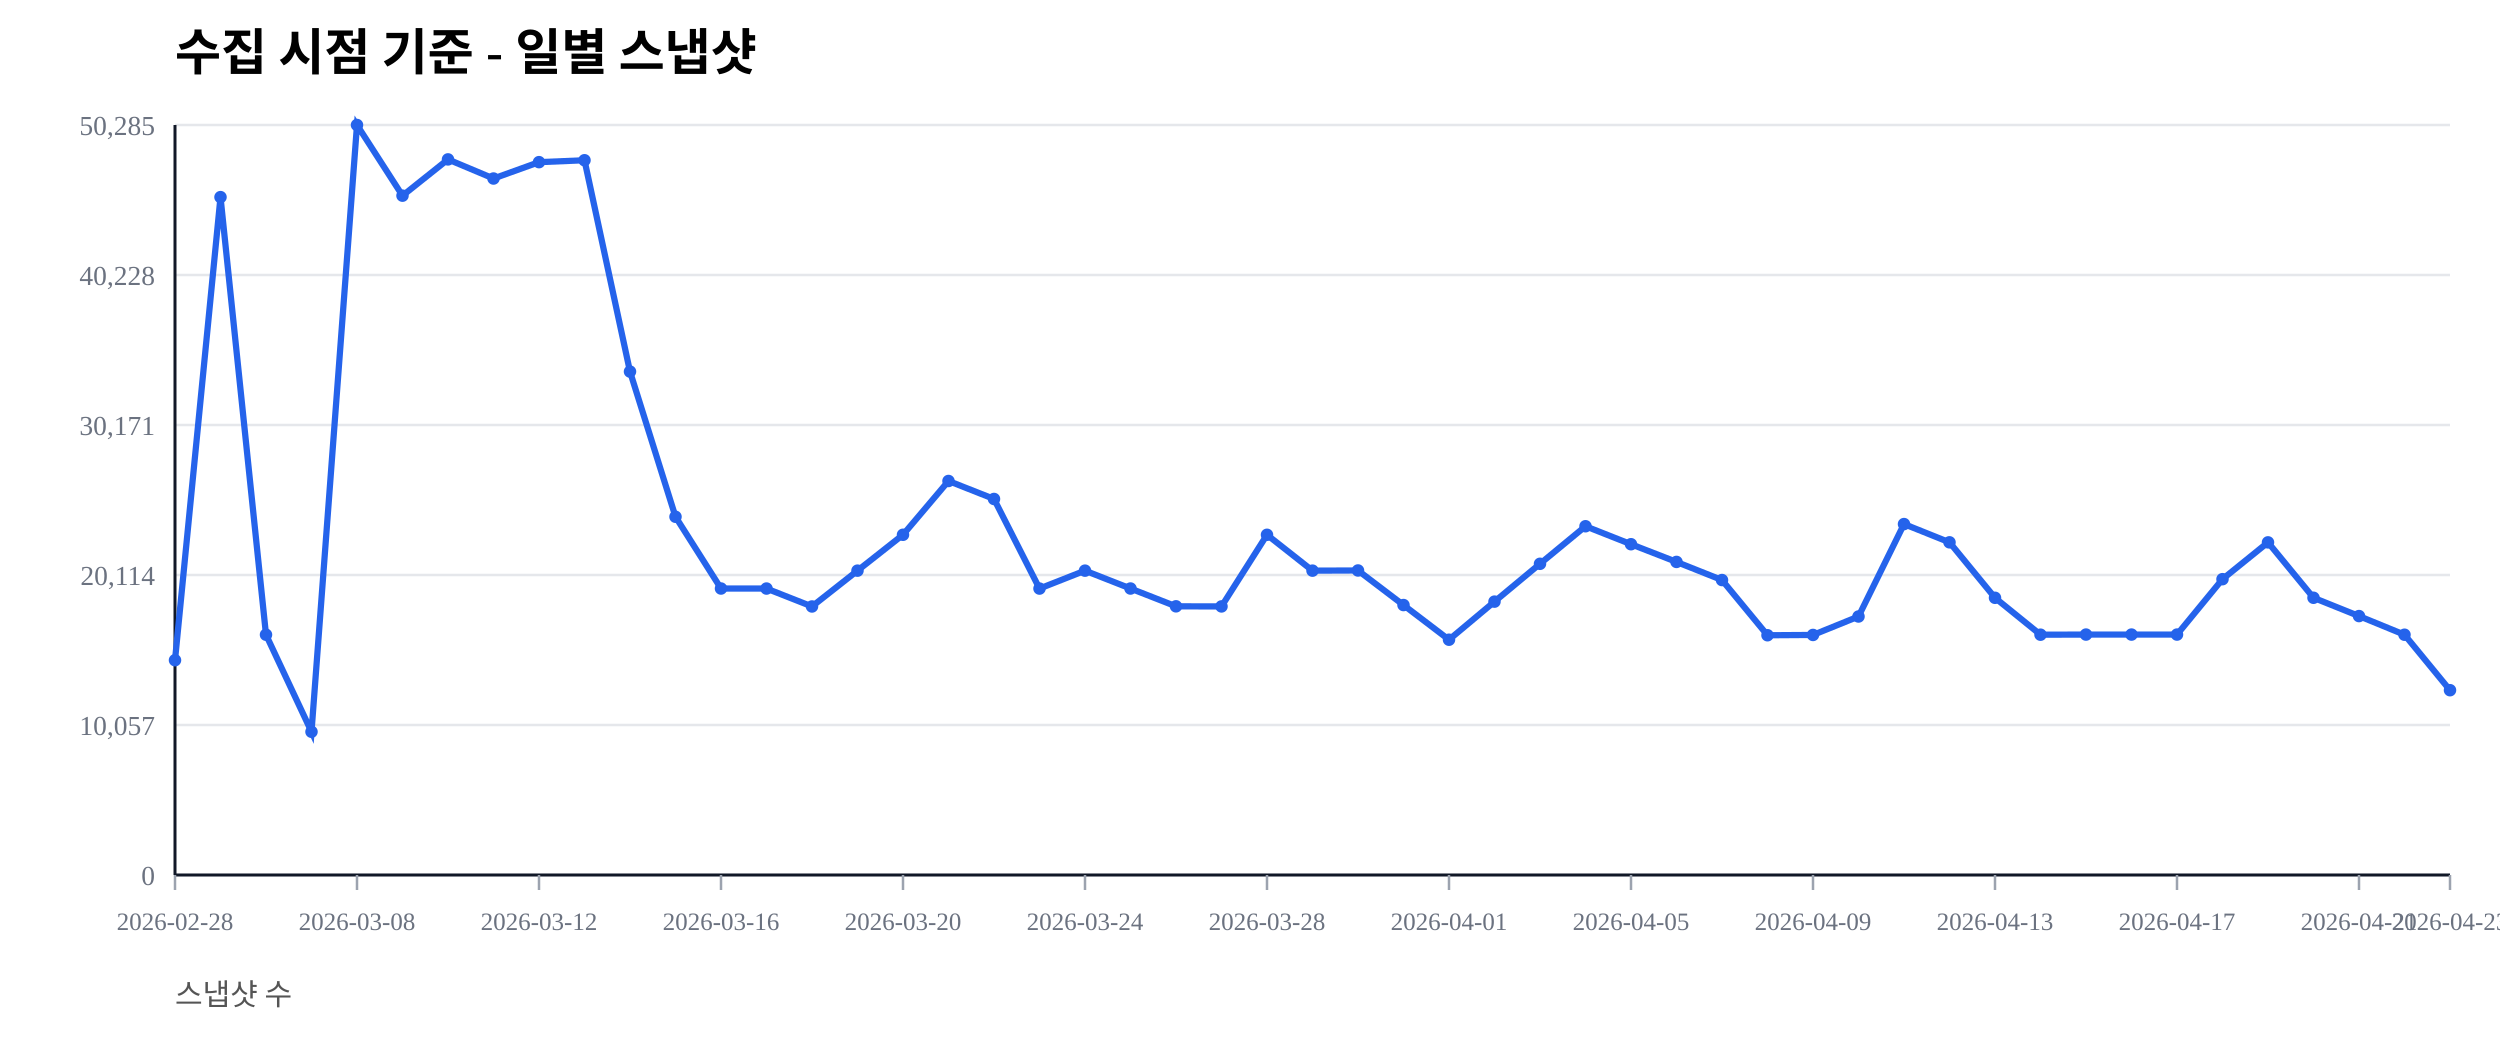
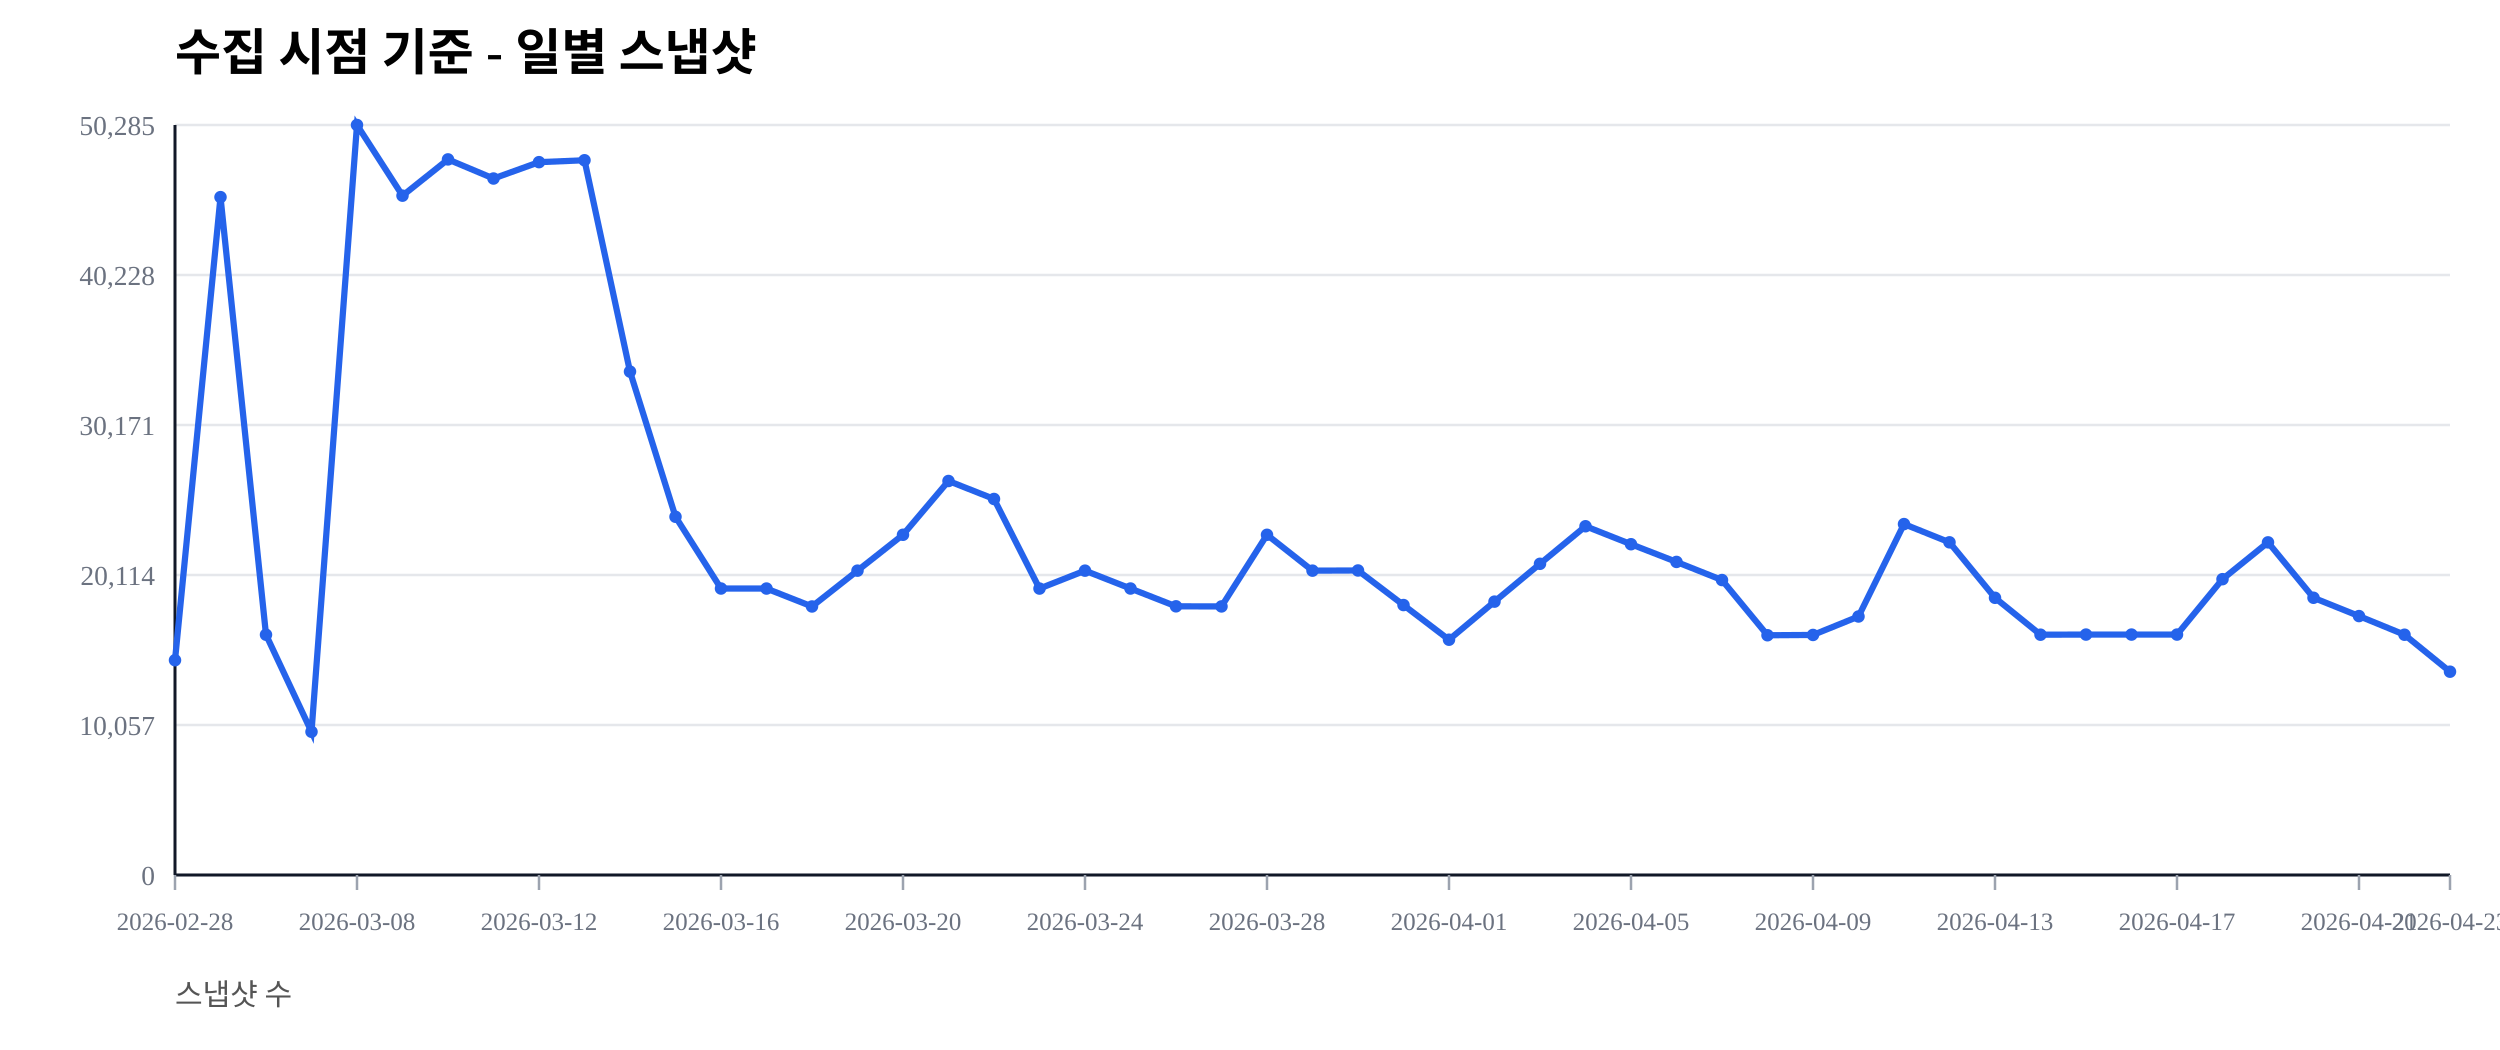
<svg xmlns="http://www.w3.org/2000/svg" width="1000" height="420" viewBox="0 0 1000 420">
  <rect width="100%" height="100%" fill="#ffffff" />
  <text x="70" y="28" font-size="20" font-weight="600">수집 시점 기준 - 일별 스냅샷</text>
  <text x="70" y="402" font-size="12" fill="#555">스냅샷 수</text>
  <line x1="70" y1="350.00" x2="980" y2="350.00" stroke="#e5e7eb" stroke-width="1" />
  <text x="62" y="354.00" font-size="11" fill="#6b7280" text-anchor="end">0</text>
  <line x1="70" y1="290.00" x2="980" y2="290.00" stroke="#e5e7eb" stroke-width="1" />
  <text x="62" y="294.00" font-size="11" fill="#6b7280" text-anchor="end">10,057</text>
  <line x1="70" y1="230.00" x2="980" y2="230.00" stroke="#e5e7eb" stroke-width="1" />
  <text x="62" y="234.00" font-size="11" fill="#6b7280" text-anchor="end">20,114</text>
  <line x1="70" y1="170.00" x2="980" y2="170.00" stroke="#e5e7eb" stroke-width="1" />
  <text x="62" y="174.00" font-size="11" fill="#6b7280" text-anchor="end">30,171</text>
  <line x1="70" y1="110.00" x2="980" y2="110.00" stroke="#e5e7eb" stroke-width="1" />
  <text x="62" y="114.00" font-size="11" fill="#6b7280" text-anchor="end">40,228</text>
  <line x1="70" y1="50.00" x2="980" y2="50.00" stroke="#e5e7eb" stroke-width="1" />
  <text x="62" y="54.00" font-size="11" fill="#6b7280" text-anchor="end">50,285</text>
  <line x1="70" y1="350" x2="980" y2="350" stroke="#111827" stroke-width="1.2" />
  <line x1="70" y1="50" x2="70" y2="350" stroke="#111827" stroke-width="1.2" />
  <line x1="70.00" y1="350" x2="70.00" y2="356" stroke="#9ca3af" stroke-width="1" />
  <text x="70.00" y="372" font-size="10" fill="#6b7280" text-anchor="middle">2026-02-28</text>
  <line x1="142.80" y1="350" x2="142.80" y2="356" stroke="#9ca3af" stroke-width="1" />
  <text x="142.80" y="372" font-size="10" fill="#6b7280" text-anchor="middle">2026-03-08</text>
  <line x1="215.60" y1="350" x2="215.60" y2="356" stroke="#9ca3af" stroke-width="1" />
  <text x="215.60" y="372" font-size="10" fill="#6b7280" text-anchor="middle">2026-03-12</text>
  <line x1="288.40" y1="350" x2="288.40" y2="356" stroke="#9ca3af" stroke-width="1" />
  <text x="288.40" y="372" font-size="10" fill="#6b7280" text-anchor="middle">2026-03-16</text>
  <line x1="361.20" y1="350" x2="361.20" y2="356" stroke="#9ca3af" stroke-width="1" />
  <text x="361.20" y="372" font-size="10" fill="#6b7280" text-anchor="middle">2026-03-20</text>
  <line x1="434.00" y1="350" x2="434.00" y2="356" stroke="#9ca3af" stroke-width="1" />
  <text x="434.00" y="372" font-size="10" fill="#6b7280" text-anchor="middle">2026-03-24</text>
  <line x1="506.80" y1="350" x2="506.80" y2="356" stroke="#9ca3af" stroke-width="1" />
  <text x="506.80" y="372" font-size="10" fill="#6b7280" text-anchor="middle">2026-03-28</text>
  <line x1="579.60" y1="350" x2="579.60" y2="356" stroke="#9ca3af" stroke-width="1" />
  <text x="579.60" y="372" font-size="10" fill="#6b7280" text-anchor="middle">2026-04-01</text>
  <line x1="652.40" y1="350" x2="652.40" y2="356" stroke="#9ca3af" stroke-width="1" />
  <text x="652.40" y="372" font-size="10" fill="#6b7280" text-anchor="middle">2026-04-05</text>
  <line x1="725.20" y1="350" x2="725.20" y2="356" stroke="#9ca3af" stroke-width="1" />
  <text x="725.20" y="372" font-size="10" fill="#6b7280" text-anchor="middle">2026-04-09</text>
  <line x1="798.00" y1="350" x2="798.00" y2="356" stroke="#9ca3af" stroke-width="1" />
  <text x="798.00" y="372" font-size="10" fill="#6b7280" text-anchor="middle">2026-04-13</text>
  <line x1="870.80" y1="350" x2="870.80" y2="356" stroke="#9ca3af" stroke-width="1" />
  <text x="870.80" y="372" font-size="10" fill="#6b7280" text-anchor="middle">2026-04-17</text>
  <line x1="943.60" y1="350" x2="943.60" y2="356" stroke="#9ca3af" stroke-width="1" />
  <text x="943.60" y="372" font-size="10" fill="#6b7280" text-anchor="middle">2026-04-21</text>
  <line x1="980.00" y1="350" x2="980.00" y2="356" stroke="#9ca3af" stroke-width="1" />
  <text x="980.00" y="372" font-size="10" fill="#6b7280" text-anchor="middle">2026-04-23</text>
-   <polyline fill="none" stroke="#2563eb" stroke-width="2.5" points="70.00,264.08 88.20,78.85 106.40,253.89 124.60,292.71 142.80,50.00 161.00,78.27 179.20,63.76 197.40,71.41 215.60,64.86 233.80,64.10 252.00,148.63 270.20,206.71 288.40,235.41 306.60,235.42 324.80,242.59 343.00,228.26 361.20,213.91 379.40,192.40 397.60,199.59 415.80,235.43 434.00,228.26 452.20,235.41 470.40,242.53 488.60,242.57 506.80,213.92 525.00,228.26 543.20,228.19 561.40,242.02 579.60,255.89 597.80,240.65 616.00,225.52 634.20,210.50 652.40,217.69 670.60,224.77 688.80,232.02 707.00,254.10 725.20,253.98 743.40,246.60 761.60,209.63 779.80,216.93 798.00,239.12 816.20,253.88 834.40,253.83 852.60,253.83 870.80,253.83 889.00,231.67 907.20,216.95 925.40,239.11 943.60,246.43 961.80,253.89 980.00,276.08" />
+   <polyline fill="none" stroke="#2563eb" stroke-width="2.5" points="70.00,264.08 88.20,78.85 106.40,253.89 124.60,292.71 142.80,50.00 161.00,78.27 179.20,63.76 197.40,71.41 215.60,64.86 233.80,64.10 252.00,148.63 270.20,206.71 288.40,235.41 306.60,235.42 324.80,242.59 343.00,228.26 361.20,213.91 379.40,192.40 397.60,199.59 415.80,235.43 434.00,228.26 452.20,235.41 470.40,242.53 488.60,242.57 506.80,213.92 525.00,228.26 543.20,228.19 561.40,242.02 579.60,255.89 597.80,240.65 616.00,225.52 634.20,210.50 652.40,217.69 670.60,224.77 688.80,232.02 707.00,254.10 725.20,253.98 743.40,246.60 761.60,209.63 779.80,216.93 798.00,239.12 816.20,253.88 834.40,253.83 852.60,253.83 870.80,253.83 889.00,231.67 907.20,216.95 925.40,239.11 943.60,246.43 961.80,253.89 980.00,268.68" />
  <circle cx="70.00" cy="264.08" r="2.5" fill="#2563eb" />
  <circle cx="88.20" cy="78.85" r="2.5" fill="#2563eb" />
  <circle cx="106.40" cy="253.89" r="2.5" fill="#2563eb" />
  <circle cx="124.60" cy="292.71" r="2.5" fill="#2563eb" />
  <circle cx="142.80" cy="50.00" r="2.5" fill="#2563eb" />
  <circle cx="161.00" cy="78.27" r="2.5" fill="#2563eb" />
  <circle cx="179.20" cy="63.76" r="2.5" fill="#2563eb" />
  <circle cx="197.40" cy="71.41" r="2.5" fill="#2563eb" />
  <circle cx="215.60" cy="64.86" r="2.5" fill="#2563eb" />
  <circle cx="233.80" cy="64.10" r="2.5" fill="#2563eb" />
  <circle cx="252.00" cy="148.63" r="2.5" fill="#2563eb" />
  <circle cx="270.20" cy="206.71" r="2.5" fill="#2563eb" />
  <circle cx="288.40" cy="235.41" r="2.5" fill="#2563eb" />
  <circle cx="306.60" cy="235.42" r="2.5" fill="#2563eb" />
  <circle cx="324.80" cy="242.59" r="2.5" fill="#2563eb" />
  <circle cx="343.00" cy="228.26" r="2.5" fill="#2563eb" />
  <circle cx="361.20" cy="213.91" r="2.5" fill="#2563eb" />
  <circle cx="379.40" cy="192.40" r="2.5" fill="#2563eb" />
  <circle cx="397.60" cy="199.59" r="2.5" fill="#2563eb" />
  <circle cx="415.80" cy="235.43" r="2.5" fill="#2563eb" />
  <circle cx="434.00" cy="228.26" r="2.5" fill="#2563eb" />
  <circle cx="452.20" cy="235.41" r="2.5" fill="#2563eb" />
  <circle cx="470.40" cy="242.53" r="2.5" fill="#2563eb" />
  <circle cx="488.60" cy="242.57" r="2.5" fill="#2563eb" />
  <circle cx="506.80" cy="213.92" r="2.5" fill="#2563eb" />
  <circle cx="525.00" cy="228.26" r="2.5" fill="#2563eb" />
  <circle cx="543.20" cy="228.19" r="2.5" fill="#2563eb" />
  <circle cx="561.40" cy="242.02" r="2.5" fill="#2563eb" />
  <circle cx="579.60" cy="255.89" r="2.5" fill="#2563eb" />
  <circle cx="597.80" cy="240.65" r="2.5" fill="#2563eb" />
  <circle cx="616.00" cy="225.52" r="2.5" fill="#2563eb" />
  <circle cx="634.20" cy="210.50" r="2.5" fill="#2563eb" />
  <circle cx="652.40" cy="217.69" r="2.5" fill="#2563eb" />
  <circle cx="670.60" cy="224.77" r="2.5" fill="#2563eb" />
  <circle cx="688.80" cy="232.02" r="2.5" fill="#2563eb" />
  <circle cx="707.00" cy="254.10" r="2.5" fill="#2563eb" />
  <circle cx="725.20" cy="253.98" r="2.5" fill="#2563eb" />
  <circle cx="743.40" cy="246.60" r="2.5" fill="#2563eb" />
  <circle cx="761.60" cy="209.63" r="2.5" fill="#2563eb" />
  <circle cx="779.80" cy="216.93" r="2.5" fill="#2563eb" />
  <circle cx="798.00" cy="239.12" r="2.5" fill="#2563eb" />
  <circle cx="816.20" cy="253.88" r="2.5" fill="#2563eb" />
  <circle cx="834.40" cy="253.83" r="2.5" fill="#2563eb" />
  <circle cx="852.60" cy="253.83" r="2.5" fill="#2563eb" />
  <circle cx="870.80" cy="253.83" r="2.5" fill="#2563eb" />
  <circle cx="889.00" cy="231.67" r="2.5" fill="#2563eb" />
  <circle cx="907.20" cy="216.95" r="2.5" fill="#2563eb" />
  <circle cx="925.40" cy="239.11" r="2.5" fill="#2563eb" />
  <circle cx="943.60" cy="246.43" r="2.5" fill="#2563eb" />
  <circle cx="961.80" cy="253.89" r="2.5" fill="#2563eb" />
-   <circle cx="980.00" cy="276.08" r="2.5" fill="#2563eb" />
+   <circle cx="980.00" cy="268.68" r="2.5" fill="#2563eb" />
</svg>
